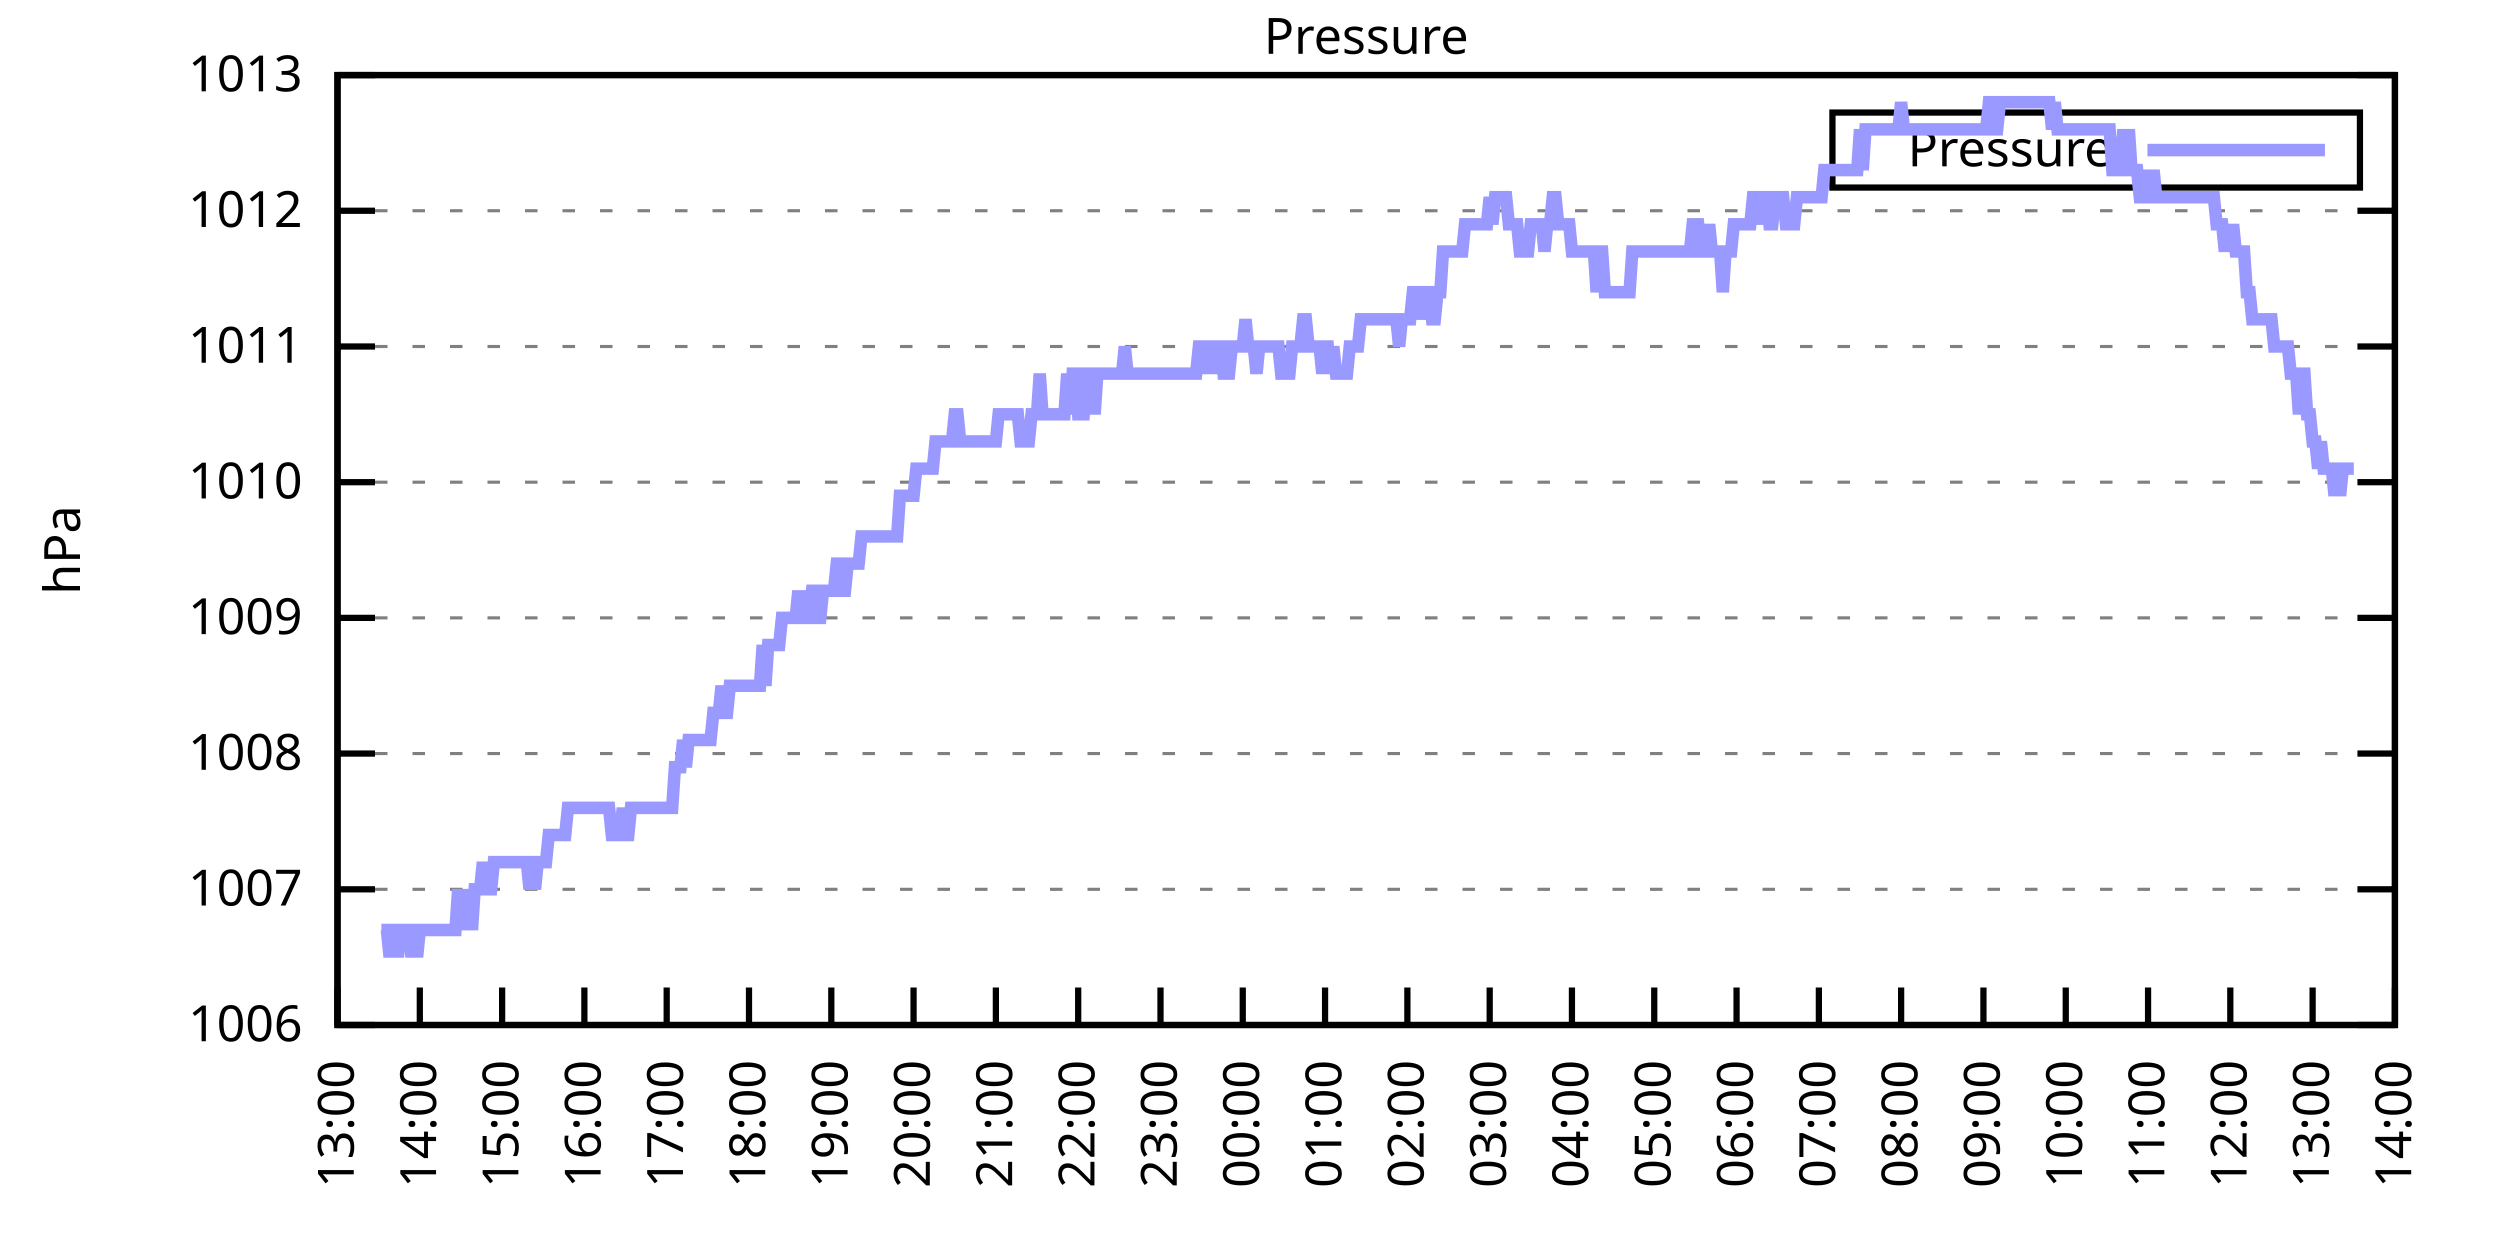
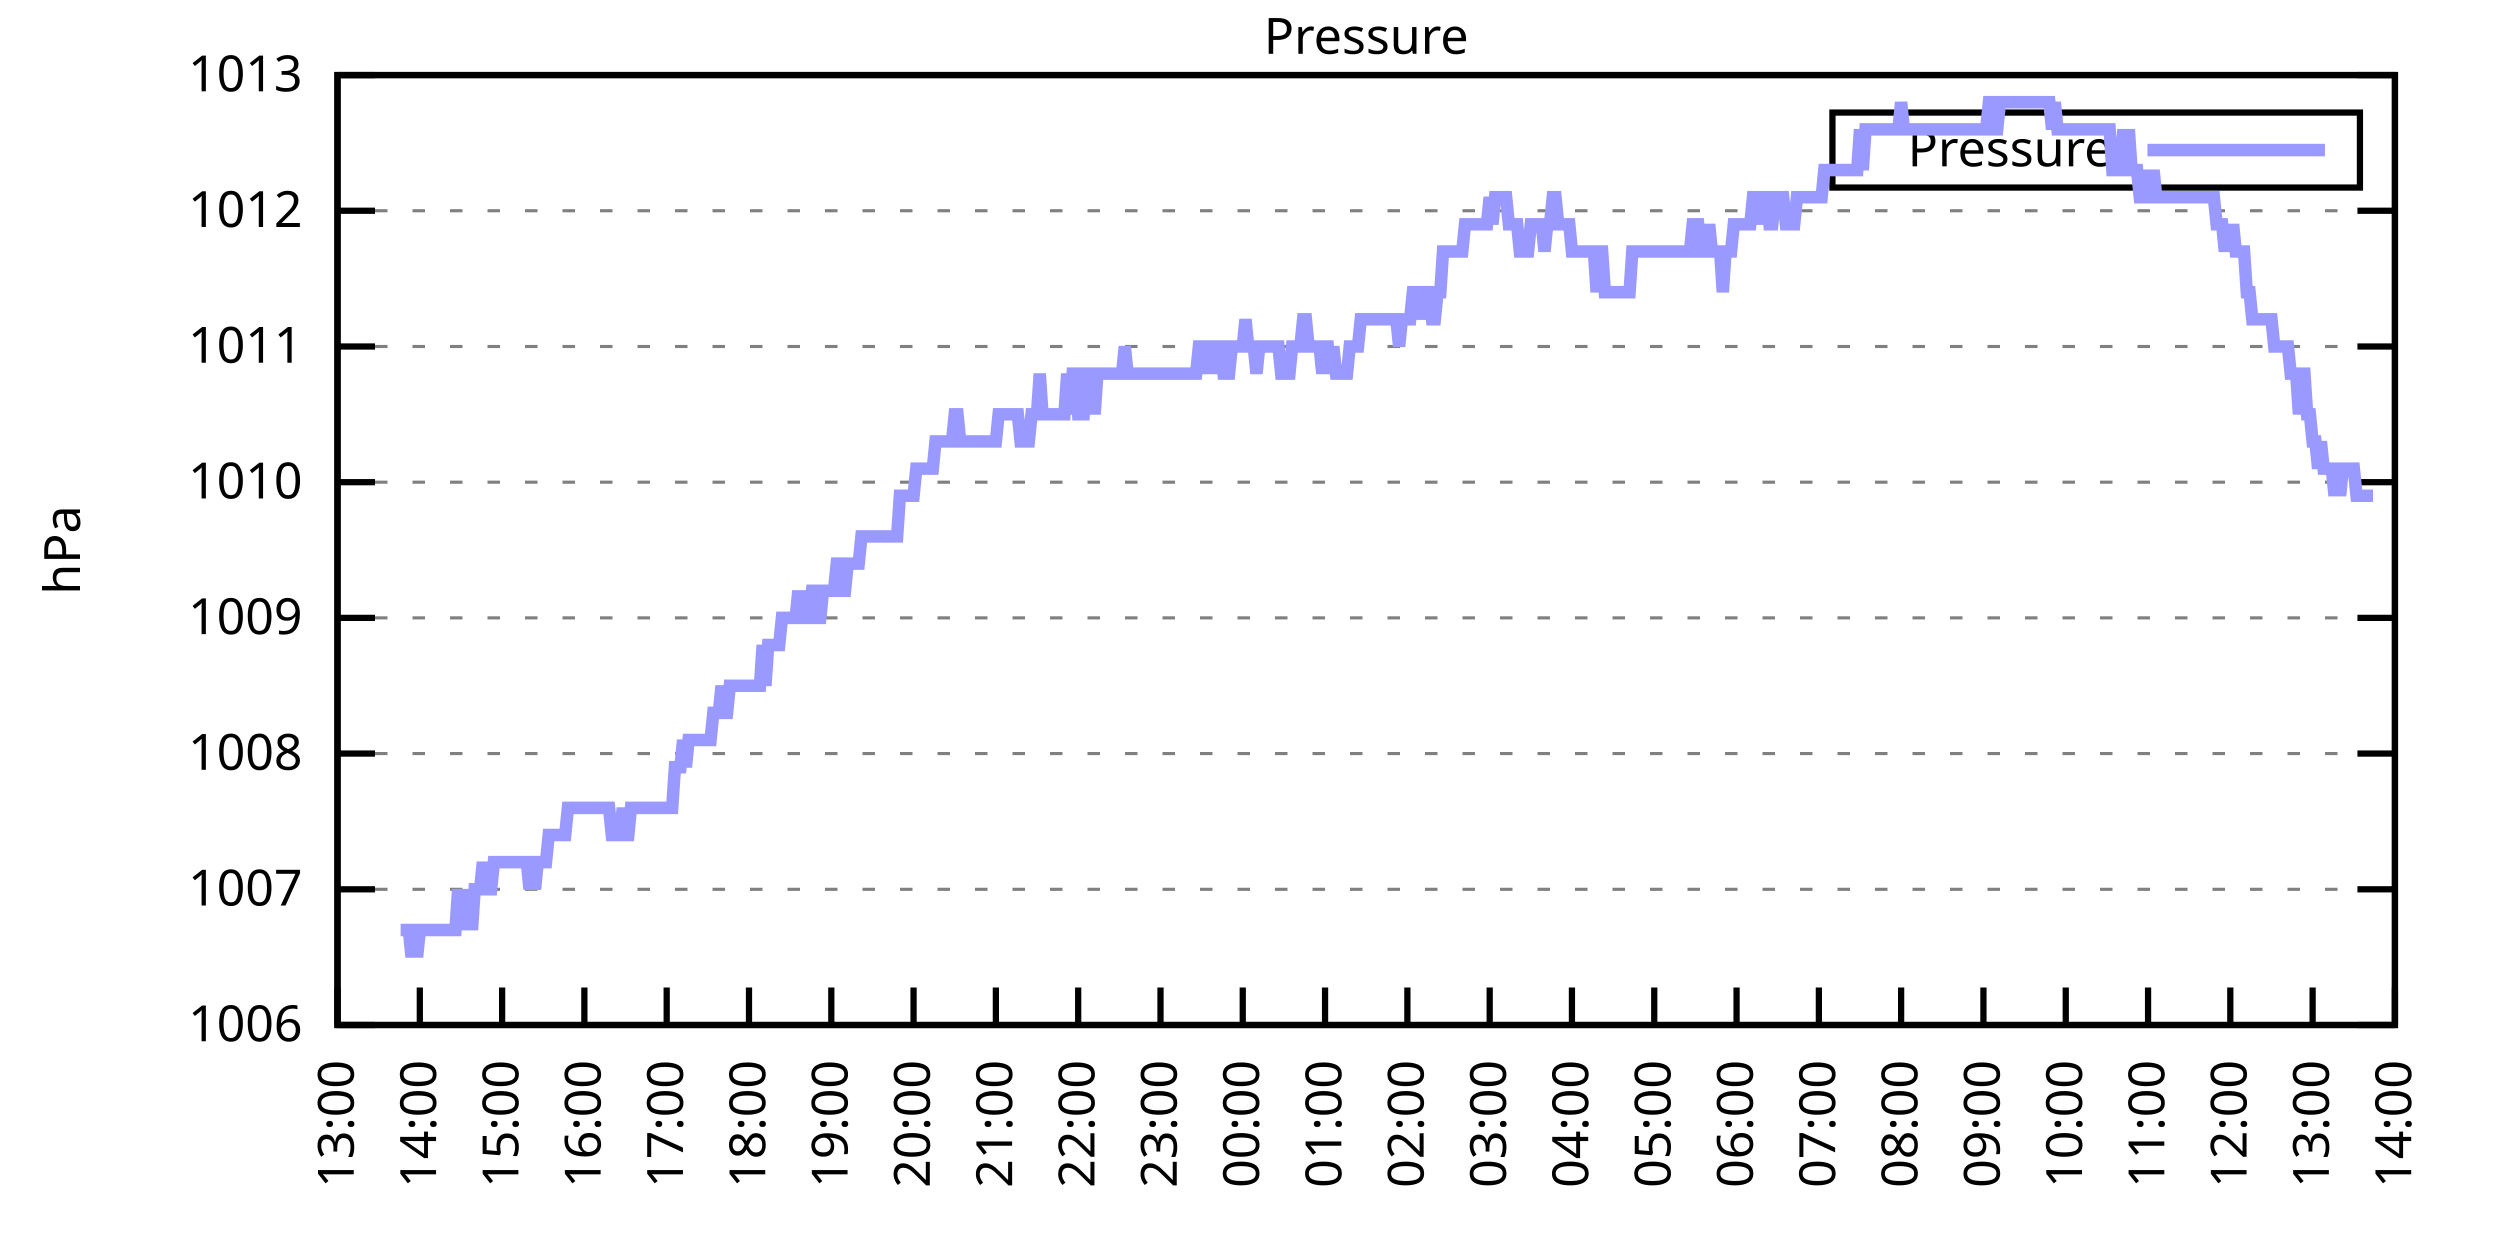
<svg xmlns="http://www.w3.org/2000/svg" xmlns:xlink="http://www.w3.org/1999/xlink" width="400" height="200" viewBox="0 0 400 200">
  <g id="gnuplot_canvas">
    <rect x="0" y="0" width="400" height="200" fill="none" />
    <defs>
      <circle id="gpDot" r="0.5" stroke-width="0.5" stroke="currentColor" />
      <path id="gpPt0" stroke-width="0.333" stroke="currentColor" d="M-1,0 h2 M0,-1 v2" />
      <path id="gpPt1" stroke-width="0.333" stroke="currentColor" d="M-1,-1 L1,1 M1,-1 L-1,1" />
      <path id="gpPt2" stroke-width="0.333" stroke="currentColor" d="M-1,0 L1,0 M0,-1 L0,1 M-1,-1 L1,1 M-1,1 L1,-1" />
      <rect id="gpPt3" stroke-width="0.333" stroke="currentColor" x="-1" y="-1" width="2" height="2" />
      <rect id="gpPt4" stroke-width="0.333" stroke="currentColor" fill="currentColor" x="-1" y="-1" width="2" height="2" />
      <circle id="gpPt5" stroke-width="0.333" stroke="currentColor" cx="0" cy="0" r="1" />
      <use xlink:href="#gpPt5" id="gpPt6" fill="currentColor" stroke="none" />
      <path id="gpPt7" stroke-width="0.333" stroke="currentColor" d="M0,-1.33 L-1.33,0.67 L1.33,0.67 z" />
      <use xlink:href="#gpPt7" id="gpPt8" fill="currentColor" stroke="none" />
      <use xlink:href="#gpPt7" id="gpPt9" stroke="currentColor" transform="rotate(180)" />
      <use xlink:href="#gpPt9" id="gpPt10" fill="currentColor" stroke="none" />
      <use xlink:href="#gpPt3" id="gpPt11" stroke="currentColor" transform="rotate(45)" />
      <use xlink:href="#gpPt11" id="gpPt12" fill="currentColor" stroke="none" />
      <path id="gpPt13" stroke-width="0.333" stroke="currentColor" d="M0,1.330 L1.265,0.411 L0.782,-1.067 L-0.782,-1.076 L-1.265,0.411 z" />
      <use xlink:href="#gpPt13" id="gpPt14" fill="currentColor" stroke="none" />
      <filter id="textbox" filterUnits="objectBoundingBox" x="0" y="0" height="1" width="1">
        <feFlood flood-color="white" flood-opacity="1" result="bgnd" />
        <feComposite in="SourceGraphic" in2="bgnd" operator="atop" />
      </filter>
      <filter id="greybox" filterUnits="objectBoundingBox" x="0" y="0" height="1" width="1">
        <feFlood flood-color="lightgrey" flood-opacity="1" result="grey" />
        <feComposite in="SourceGraphic" in2="grey" operator="atop" />
      </filter>
    </defs>
    <g fill="none" color="white" stroke="currentColor" stroke-width="1.00" stroke-linecap="butt" stroke-linejoin="miter">
</g>
    <g fill="none" color="black" stroke="currentColor" stroke-width="1.00" stroke-linecap="butt" stroke-linejoin="miter">
      <g stroke="none" shape-rendering="crispEdges">
        <polygon fill="rgb(255, 255, 255)" points="54.00,164.00 383.18,164.00 383.18,12.02 54.00,12.02 " />
      </g>
    </g>
    <g fill="none" color="black" stroke="currentColor" stroke-width="1.00" stroke-linecap="butt" stroke-linejoin="miter">
</g>
    <g fill="none" color="black" stroke="black" stroke-width="0.50" stroke-linecap="butt" stroke-linejoin="miter">
</g>
    <g fill="none" color="gray" stroke="currentColor" stroke-width="0.50" stroke-linecap="butt" stroke-linejoin="miter">
      <path stroke="gray" stroke-dasharray="2,4" class="gridline" d="M54.00,164.00 L383.19,164.00  " />
    </g>
    <g fill="none" color="gray" stroke="gray" stroke-width="1.00" stroke-linecap="butt" stroke-linejoin="miter">
</g>
    <g fill="none" color="black" stroke="currentColor" stroke-width="1.00" stroke-linecap="butt" stroke-linejoin="miter">
      <path stroke="black" d="M54.00,164.00 L60.00,164.00 M383.19,164.00 L377.19,164.00  " />
      <g transform="translate(48.40,166.60)" stroke="none" fill="black" font-family="Sans" font-size="8.00" text-anchor="end">
        <text>
          <tspan font-family="Sans"> 1006</tspan>
        </text>
      </g>
    </g>
    <g fill="none" color="black" stroke="currentColor" stroke-width="1.00" stroke-linecap="butt" stroke-linejoin="miter">
</g>
    <g fill="none" color="black" stroke="black" stroke-width="0.50" stroke-linecap="butt" stroke-linejoin="miter">
</g>
    <g fill="none" color="gray" stroke="currentColor" stroke-width="0.50" stroke-linecap="butt" stroke-linejoin="miter">
      <path stroke="gray" stroke-dasharray="2,4" class="gridline" d="M54.00,142.29 L383.19,142.29  " />
    </g>
    <g fill="none" color="gray" stroke="gray" stroke-width="1.00" stroke-linecap="butt" stroke-linejoin="miter">
</g>
    <g fill="none" color="black" stroke="currentColor" stroke-width="1.00" stroke-linecap="butt" stroke-linejoin="miter">
      <path stroke="black" d="M54.00,142.29 L60.00,142.29 M383.19,142.29 L377.19,142.29  " />
      <g transform="translate(48.40,144.89)" stroke="none" fill="black" font-family="Sans" font-size="8.00" text-anchor="end">
        <text>
          <tspan font-family="Sans"> 1007</tspan>
        </text>
      </g>
    </g>
    <g fill="none" color="black" stroke="currentColor" stroke-width="1.00" stroke-linecap="butt" stroke-linejoin="miter">
</g>
    <g fill="none" color="black" stroke="black" stroke-width="0.50" stroke-linecap="butt" stroke-linejoin="miter">
</g>
    <g fill="none" color="gray" stroke="currentColor" stroke-width="0.50" stroke-linecap="butt" stroke-linejoin="miter">
      <path stroke="gray" stroke-dasharray="2,4" class="gridline" d="M54.00,120.57 L383.19,120.57  " />
    </g>
    <g fill="none" color="gray" stroke="gray" stroke-width="1.00" stroke-linecap="butt" stroke-linejoin="miter">
</g>
    <g fill="none" color="black" stroke="currentColor" stroke-width="1.00" stroke-linecap="butt" stroke-linejoin="miter">
      <path stroke="black" d="M54.00,120.57 L60.00,120.57 M383.19,120.57 L377.19,120.57  " />
      <g transform="translate(48.40,123.17)" stroke="none" fill="black" font-family="Sans" font-size="8.00" text-anchor="end">
        <text>
          <tspan font-family="Sans"> 1008</tspan>
        </text>
      </g>
    </g>
    <g fill="none" color="black" stroke="currentColor" stroke-width="1.00" stroke-linecap="butt" stroke-linejoin="miter">
</g>
    <g fill="none" color="black" stroke="black" stroke-width="0.50" stroke-linecap="butt" stroke-linejoin="miter">
</g>
    <g fill="none" color="gray" stroke="currentColor" stroke-width="0.50" stroke-linecap="butt" stroke-linejoin="miter">
      <path stroke="gray" stroke-dasharray="2,4" class="gridline" d="M54.00,98.86 L383.19,98.86  " />
    </g>
    <g fill="none" color="gray" stroke="gray" stroke-width="1.00" stroke-linecap="butt" stroke-linejoin="miter">
</g>
    <g fill="none" color="black" stroke="currentColor" stroke-width="1.00" stroke-linecap="butt" stroke-linejoin="miter">
      <path stroke="black" d="M54.00,98.86 L60.00,98.86 M383.19,98.86 L377.19,98.86  " />
      <g transform="translate(48.40,101.46)" stroke="none" fill="black" font-family="Sans" font-size="8.00" text-anchor="end">
        <text>
          <tspan font-family="Sans"> 1009</tspan>
        </text>
      </g>
    </g>
    <g fill="none" color="black" stroke="currentColor" stroke-width="1.00" stroke-linecap="butt" stroke-linejoin="miter">
</g>
    <g fill="none" color="black" stroke="black" stroke-width="0.50" stroke-linecap="butt" stroke-linejoin="miter">
</g>
    <g fill="none" color="gray" stroke="currentColor" stroke-width="0.50" stroke-linecap="butt" stroke-linejoin="miter">
      <path stroke="gray" stroke-dasharray="2,4" class="gridline" d="M54.00,77.15 L383.19,77.15  " />
    </g>
    <g fill="none" color="gray" stroke="gray" stroke-width="1.00" stroke-linecap="butt" stroke-linejoin="miter">
</g>
    <g fill="none" color="black" stroke="currentColor" stroke-width="1.00" stroke-linecap="butt" stroke-linejoin="miter">
      <path stroke="black" d="M54.00,77.15 L60.00,77.15 M383.19,77.15 L377.19,77.15  " />
      <g transform="translate(48.40,79.75)" stroke="none" fill="black" font-family="Sans" font-size="8.00" text-anchor="end">
        <text>
          <tspan font-family="Sans"> 1010</tspan>
        </text>
      </g>
    </g>
    <g fill="none" color="black" stroke="currentColor" stroke-width="1.00" stroke-linecap="butt" stroke-linejoin="miter">
</g>
    <g fill="none" color="black" stroke="black" stroke-width="0.50" stroke-linecap="butt" stroke-linejoin="miter">
</g>
    <g fill="none" color="gray" stroke="currentColor" stroke-width="0.50" stroke-linecap="butt" stroke-linejoin="miter">
      <path stroke="gray" stroke-dasharray="2,4" class="gridline" d="M54.00,55.44 L383.19,55.44  " />
    </g>
    <g fill="none" color="gray" stroke="gray" stroke-width="1.00" stroke-linecap="butt" stroke-linejoin="miter">
</g>
    <g fill="none" color="black" stroke="currentColor" stroke-width="1.00" stroke-linecap="butt" stroke-linejoin="miter">
      <path stroke="black" d="M54.00,55.44 L60.00,55.44 M383.19,55.44 L377.19,55.44  " />
      <g transform="translate(48.40,58.04)" stroke="none" fill="black" font-family="Sans" font-size="8.00" text-anchor="end">
        <text>
          <tspan font-family="Sans"> 1011</tspan>
        </text>
      </g>
    </g>
    <g fill="none" color="black" stroke="currentColor" stroke-width="1.00" stroke-linecap="butt" stroke-linejoin="miter">
</g>
    <g fill="none" color="black" stroke="black" stroke-width="0.50" stroke-linecap="butt" stroke-linejoin="miter">
</g>
    <g fill="none" color="gray" stroke="currentColor" stroke-width="0.50" stroke-linecap="butt" stroke-linejoin="miter">
      <path stroke="gray" stroke-dasharray="2,4" class="gridline" d="M54.00,33.72 L383.19,33.72  " />
    </g>
    <g fill="none" color="gray" stroke="gray" stroke-width="1.00" stroke-linecap="butt" stroke-linejoin="miter">
</g>
    <g fill="none" color="black" stroke="currentColor" stroke-width="1.00" stroke-linecap="butt" stroke-linejoin="miter">
      <path stroke="black" d="M54.00,33.72 L60.00,33.72 M383.19,33.72 L377.19,33.72  " />
      <g transform="translate(48.40,36.32)" stroke="none" fill="black" font-family="Sans" font-size="8.00" text-anchor="end">
        <text>
          <tspan font-family="Sans"> 1012</tspan>
        </text>
      </g>
    </g>
    <g fill="none" color="black" stroke="currentColor" stroke-width="1.00" stroke-linecap="butt" stroke-linejoin="miter">
</g>
    <g fill="none" color="black" stroke="black" stroke-width="0.50" stroke-linecap="butt" stroke-linejoin="miter">
</g>
    <g fill="none" color="gray" stroke="currentColor" stroke-width="0.50" stroke-linecap="butt" stroke-linejoin="miter">
      <path stroke="gray" stroke-dasharray="2,4" class="gridline" d="M54.00,12.01 L383.19,12.01  " />
    </g>
    <g fill="none" color="gray" stroke="gray" stroke-width="1.00" stroke-linecap="butt" stroke-linejoin="miter">
</g>
    <g fill="none" color="black" stroke="currentColor" stroke-width="1.00" stroke-linecap="butt" stroke-linejoin="miter">
      <path stroke="black" d="M54.00,12.01 L60.00,12.01 M383.19,12.01 L377.19,12.01  " />
      <g transform="translate(48.40,14.61)" stroke="none" fill="black" font-family="Sans" font-size="8.00" text-anchor="end">
        <text>
          <tspan font-family="Sans"> 1013</tspan>
        </text>
      </g>
    </g>
    <g fill="none" color="black" stroke="currentColor" stroke-width="1.00" stroke-linecap="butt" stroke-linejoin="miter">
      <path stroke="black" d="M54.00,164.00 L54.00,158.00  " />
      <g transform="translate(56.60,169.60) rotate(270.00)" stroke="none" fill="black" font-family="Sans" font-size="8.00" text-anchor="end">
        <text>
          <tspan font-family="Sans">13:00</tspan>
        </text>
      </g>
    </g>
    <g fill="none" color="black" stroke="currentColor" stroke-width="1.00" stroke-linecap="butt" stroke-linejoin="miter">
      <path stroke="black" d="M67.17,164.00 L67.17,158.00  " />
      <g transform="translate(69.77,169.60) rotate(270.00)" stroke="none" fill="black" font-family="Sans" font-size="8.00" text-anchor="end">
        <text>
          <tspan font-family="Sans">14:00</tspan>
        </text>
      </g>
    </g>
    <g fill="none" color="black" stroke="currentColor" stroke-width="1.00" stroke-linecap="butt" stroke-linejoin="miter">
      <path stroke="black" d="M80.34,164.00 L80.34,158.00  " />
      <g transform="translate(82.94,169.60) rotate(270.00)" stroke="none" fill="black" font-family="Sans" font-size="8.00" text-anchor="end">
        <text>
          <tspan font-family="Sans">15:00</tspan>
        </text>
      </g>
    </g>
    <g fill="none" color="black" stroke="currentColor" stroke-width="1.00" stroke-linecap="butt" stroke-linejoin="miter">
      <path stroke="black" d="M93.50,164.00 L93.50,158.00  " />
      <g transform="translate(96.10,169.60) rotate(270.00)" stroke="none" fill="black" font-family="Sans" font-size="8.00" text-anchor="end">
        <text>
          <tspan font-family="Sans">16:00</tspan>
        </text>
      </g>
    </g>
    <g fill="none" color="black" stroke="currentColor" stroke-width="1.00" stroke-linecap="butt" stroke-linejoin="miter">
      <path stroke="black" d="M106.67,164.00 L106.67,158.00  " />
      <g transform="translate(109.27,169.60) rotate(270.00)" stroke="none" fill="black" font-family="Sans" font-size="8.00" text-anchor="end">
        <text>
          <tspan font-family="Sans">17:00</tspan>
        </text>
      </g>
    </g>
    <g fill="none" color="black" stroke="currentColor" stroke-width="1.00" stroke-linecap="butt" stroke-linejoin="miter">
      <path stroke="black" d="M119.84,164.00 L119.84,158.00  " />
      <g transform="translate(122.44,169.60) rotate(270.00)" stroke="none" fill="black" font-family="Sans" font-size="8.00" text-anchor="end">
        <text>
          <tspan font-family="Sans">18:00</tspan>
        </text>
      </g>
    </g>
    <g fill="none" color="black" stroke="currentColor" stroke-width="1.00" stroke-linecap="butt" stroke-linejoin="miter">
      <path stroke="black" d="M133.01,164.00 L133.01,158.00  " />
      <g transform="translate(135.61,169.60) rotate(270.00)" stroke="none" fill="black" font-family="Sans" font-size="8.00" text-anchor="end">
        <text>
          <tspan font-family="Sans">19:00</tspan>
        </text>
      </g>
    </g>
    <g fill="none" color="black" stroke="currentColor" stroke-width="1.00" stroke-linecap="butt" stroke-linejoin="miter">
      <path stroke="black" d="M146.17,164.00 L146.17,158.00  " />
      <g transform="translate(148.77,169.60) rotate(270.00)" stroke="none" fill="black" font-family="Sans" font-size="8.00" text-anchor="end">
        <text>
          <tspan font-family="Sans">20:00</tspan>
        </text>
      </g>
    </g>
    <g fill="none" color="black" stroke="currentColor" stroke-width="1.00" stroke-linecap="butt" stroke-linejoin="miter">
      <path stroke="black" d="M159.34,164.00 L159.34,158.00  " />
      <g transform="translate(161.94,169.60) rotate(270.00)" stroke="none" fill="black" font-family="Sans" font-size="8.00" text-anchor="end">
        <text>
          <tspan font-family="Sans">21:00</tspan>
        </text>
      </g>
    </g>
    <g fill="none" color="black" stroke="currentColor" stroke-width="1.00" stroke-linecap="butt" stroke-linejoin="miter">
      <path stroke="black" d="M172.51,164.00 L172.51,158.00  " />
      <g transform="translate(175.11,169.60) rotate(270.00)" stroke="none" fill="black" font-family="Sans" font-size="8.00" text-anchor="end">
        <text>
          <tspan font-family="Sans">22:00</tspan>
        </text>
      </g>
    </g>
    <g fill="none" color="black" stroke="currentColor" stroke-width="1.00" stroke-linecap="butt" stroke-linejoin="miter">
      <path stroke="black" d="M185.68,164.00 L185.68,158.00  " />
      <g transform="translate(188.28,169.60) rotate(270.00)" stroke="none" fill="black" font-family="Sans" font-size="8.00" text-anchor="end">
        <text>
          <tspan font-family="Sans">23:00</tspan>
        </text>
      </g>
    </g>
    <g fill="none" color="black" stroke="currentColor" stroke-width="1.00" stroke-linecap="butt" stroke-linejoin="miter">
      <path stroke="black" d="M198.84,164.00 L198.84,158.00  " />
      <g transform="translate(201.44,169.60) rotate(270.00)" stroke="none" fill="black" font-family="Sans" font-size="8.00" text-anchor="end">
        <text>
          <tspan font-family="Sans">00:00</tspan>
        </text>
      </g>
    </g>
    <g fill="none" color="black" stroke="currentColor" stroke-width="1.00" stroke-linecap="butt" stroke-linejoin="miter">
      <path stroke="black" d="M212.01,164.00 L212.01,158.00  " />
      <g transform="translate(214.61,169.60) rotate(270.00)" stroke="none" fill="black" font-family="Sans" font-size="8.00" text-anchor="end">
        <text>
          <tspan font-family="Sans">01:00</tspan>
        </text>
      </g>
    </g>
    <g fill="none" color="black" stroke="currentColor" stroke-width="1.00" stroke-linecap="butt" stroke-linejoin="miter">
      <path stroke="black" d="M225.18,164.00 L225.18,158.00  " />
      <g transform="translate(227.78,169.60) rotate(270.00)" stroke="none" fill="black" font-family="Sans" font-size="8.00" text-anchor="end">
        <text>
          <tspan font-family="Sans">02:00</tspan>
        </text>
      </g>
    </g>
    <g fill="none" color="black" stroke="currentColor" stroke-width="1.00" stroke-linecap="butt" stroke-linejoin="miter">
      <path stroke="black" d="M238.35,164.00 L238.35,158.00  " />
      <g transform="translate(240.95,169.60) rotate(270.00)" stroke="none" fill="black" font-family="Sans" font-size="8.00" text-anchor="end">
        <text>
          <tspan font-family="Sans">03:00</tspan>
        </text>
      </g>
    </g>
    <g fill="none" color="black" stroke="currentColor" stroke-width="1.00" stroke-linecap="butt" stroke-linejoin="miter">
      <path stroke="black" d="M251.51,164.00 L251.51,158.00  " />
      <g transform="translate(254.11,169.60) rotate(270.00)" stroke="none" fill="black" font-family="Sans" font-size="8.00" text-anchor="end">
        <text>
          <tspan font-family="Sans">04:00</tspan>
        </text>
      </g>
    </g>
    <g fill="none" color="black" stroke="currentColor" stroke-width="1.00" stroke-linecap="butt" stroke-linejoin="miter">
      <path stroke="black" d="M264.68,164.00 L264.68,158.00  " />
      <g transform="translate(267.28,169.60) rotate(270.00)" stroke="none" fill="black" font-family="Sans" font-size="8.00" text-anchor="end">
        <text>
          <tspan font-family="Sans">05:00</tspan>
        </text>
      </g>
    </g>
    <g fill="none" color="black" stroke="currentColor" stroke-width="1.00" stroke-linecap="butt" stroke-linejoin="miter">
      <path stroke="black" d="M277.85,164.00 L277.85,158.00  " />
      <g transform="translate(280.45,169.60) rotate(270.00)" stroke="none" fill="black" font-family="Sans" font-size="8.00" text-anchor="end">
        <text>
          <tspan font-family="Sans">06:00</tspan>
        </text>
      </g>
    </g>
    <g fill="none" color="black" stroke="currentColor" stroke-width="1.00" stroke-linecap="butt" stroke-linejoin="miter">
      <path stroke="black" d="M291.02,164.00 L291.02,158.00  " />
      <g transform="translate(293.62,169.60) rotate(270.00)" stroke="none" fill="black" font-family="Sans" font-size="8.00" text-anchor="end">
        <text>
          <tspan font-family="Sans">07:00</tspan>
        </text>
      </g>
    </g>
    <g fill="none" color="black" stroke="currentColor" stroke-width="1.00" stroke-linecap="butt" stroke-linejoin="miter">
      <path stroke="black" d="M304.18,164.00 L304.18,158.00  " />
      <g transform="translate(306.78,169.60) rotate(270.00)" stroke="none" fill="black" font-family="Sans" font-size="8.00" text-anchor="end">
        <text>
          <tspan font-family="Sans">08:00</tspan>
        </text>
      </g>
    </g>
    <g fill="none" color="black" stroke="currentColor" stroke-width="1.00" stroke-linecap="butt" stroke-linejoin="miter">
      <path stroke="black" d="M317.35,164.00 L317.35,158.00  " />
      <g transform="translate(319.95,169.60) rotate(270.00)" stroke="none" fill="black" font-family="Sans" font-size="8.00" text-anchor="end">
        <text>
          <tspan font-family="Sans">09:00</tspan>
        </text>
      </g>
    </g>
    <g fill="none" color="black" stroke="currentColor" stroke-width="1.00" stroke-linecap="butt" stroke-linejoin="miter">
      <path stroke="black" d="M330.52,164.00 L330.52,158.00  " />
      <g transform="translate(333.12,169.60) rotate(270.00)" stroke="none" fill="black" font-family="Sans" font-size="8.00" text-anchor="end">
        <text>
          <tspan font-family="Sans">10:00</tspan>
        </text>
      </g>
    </g>
    <g fill="none" color="black" stroke="currentColor" stroke-width="1.00" stroke-linecap="butt" stroke-linejoin="miter">
      <path stroke="black" d="M343.69,164.00 L343.69,158.00  " />
      <g transform="translate(346.29,169.60) rotate(270.00)" stroke="none" fill="black" font-family="Sans" font-size="8.00" text-anchor="end">
        <text>
          <tspan font-family="Sans">11:00</tspan>
        </text>
      </g>
    </g>
    <g fill="none" color="black" stroke="currentColor" stroke-width="1.00" stroke-linecap="butt" stroke-linejoin="miter">
      <path stroke="black" d="M356.85,164.00 L356.85,158.00  " />
      <g transform="translate(359.45,169.60) rotate(270.00)" stroke="none" fill="black" font-family="Sans" font-size="8.00" text-anchor="end">
        <text>
          <tspan font-family="Sans">12:00</tspan>
        </text>
      </g>
    </g>
    <g fill="none" color="black" stroke="currentColor" stroke-width="1.00" stroke-linecap="butt" stroke-linejoin="miter">
      <path stroke="black" d="M370.02,164.00 L370.02,158.00  " />
      <g transform="translate(372.62,169.60) rotate(270.00)" stroke="none" fill="black" font-family="Sans" font-size="8.00" text-anchor="end">
        <text>
          <tspan font-family="Sans">13:00</tspan>
        </text>
      </g>
    </g>
    <g fill="none" color="black" stroke="currentColor" stroke-width="1.00" stroke-linecap="butt" stroke-linejoin="miter">
      <path stroke="black" d="M383.19,164.00 L383.19,158.00  " />
      <g transform="translate(385.79,169.60) rotate(270.00)" stroke="none" fill="black" font-family="Sans" font-size="8.00" text-anchor="end">
        <text>
          <tspan font-family="Sans">14:00</tspan>
        </text>
      </g>
    </g>
    <g fill="none" color="black" stroke="currentColor" stroke-width="1.00" stroke-linecap="butt" stroke-linejoin="miter">
</g>
    <g fill="none" color="black" stroke="currentColor" stroke-width="1.00" stroke-linecap="butt" stroke-linejoin="miter">
      <path stroke="black" d="M54.00,12.01 L54.00,164.00 L383.19,164.00 L383.19,12.01 L54.00,12.01 Z  " />
    </g>
    <g fill="none" color="black" stroke="currentColor" stroke-width="1.00" stroke-linecap="butt" stroke-linejoin="miter">
</g>
    <g fill="none" color="black" stroke="currentColor" stroke-width="1.00" stroke-linecap="butt" stroke-linejoin="miter">
      <path stroke="black" d="M293.19,30.01 L293.19,18.01 L377.59,18.01 L377.59,30.01 L293.19,30.01 Z  " />
    </g>
    <g id="Pressure_plot_1">
      <g fill="none" color="white" stroke="black" stroke-width="2.00" stroke-linecap="butt" stroke-linejoin="miter">
</g>
      <g fill="none" color="black" stroke="currentColor" stroke-width="2.00" stroke-linecap="butt" stroke-linejoin="miter">
        <g transform="translate(337.99,26.61)" stroke="none" fill="black" font-family="Sans" font-size="8.00" text-anchor="end">
          <text>
            <tspan font-family="Sans">Pressure</tspan>
          </text>
        </g>
      </g>
      <g fill="none" color="black" stroke="currentColor" stroke-width="2.00" stroke-linecap="butt" stroke-linejoin="miter">
-         <path stroke="rgb(153, 153, 255)" d="M343.59,24.01 L371.99,24.01 M61.02,148.80 L61.46,148.80 L61.90,148.80 L62.34,153.14 L62.78,148.80 L63.22,148.80   L63.66,153.14 L64.10,148.80 L64.53,148.80 L64.97,148.80 L65.41,148.80 L65.85,153.14 L66.29,148.80 L66.73,153.14   L67.17,148.80 L67.61,148.80 L68.05,148.80 L68.48,148.80 L68.92,148.80 L69.36,148.80 L69.80,148.80 L70.24,148.80   L70.68,148.80 L71.12,148.80 L71.56,148.80 L72.00,148.80 L72.43,148.80 L72.87,148.80 L73.31,142.29 L73.75,148.80   L74.19,142.29 L74.63,148.80 L75.07,142.29 L75.51,148.80 L75.95,142.29 L76.38,142.29 L76.82,142.29 L77.26,137.94   L77.70,142.29 L78.14,142.29 L78.58,142.29 L79.02,137.94 L79.46,137.94 L79.90,137.94 L80.34,137.94 L80.77,137.94   L81.21,137.94 L81.65,137.94 L82.09,137.94 L82.53,137.94 L82.97,137.94 L83.41,137.94 L83.85,137.94 L84.29,137.94   L84.72,142.29 L85.16,137.94 L85.60,142.29 L86.04,137.94 L86.48,137.94 L86.92,137.94 L87.36,137.94 L87.80,133.60   L88.24,133.60 L88.67,133.60 L89.11,133.60 L89.55,133.60 L89.99,133.60 L90.43,133.60 L90.87,129.26 L91.31,129.26   L91.75,129.26 L92.19,129.26 L92.62,129.26 L93.06,129.26 L93.50,129.26 L93.94,129.26 L94.38,129.26 L94.82,129.26   L95.26,129.26 L95.70,129.26 L96.14,129.26 L96.58,129.26 L97.01,129.26 L97.45,129.26 L97.89,133.60 L98.33,133.60   L98.77,133.60 L99.21,133.60 L99.65,129.26 L100.09,133.60 L100.53,133.60 L100.96,129.26 L101.40,129.26 L101.84,129.26   L102.28,129.26 L102.72,129.26 L103.16,129.26 L103.60,129.26 L104.04,129.26 L104.48,129.26 L104.91,129.26 L105.35,129.26   L105.79,129.26 L106.23,129.26 L106.67,129.26 L107.11,129.26 L107.55,129.26 L107.99,122.75 L108.43,122.75 L108.87,122.75   L109.30,118.40 L109.74,122.75 L110.18,118.40 L110.62,118.40 L111.06,118.40 L111.50,118.40 L111.94,118.40 L112.38,118.40   L112.82,118.40 L113.25,118.40 L113.69,118.40 L114.13,114.06 L114.57,114.06 L115.01,114.06 L115.45,109.72 L115.89,114.06   L116.33,114.06 L116.77,109.72 L117.20,109.72 L117.64,109.72 L118.08,109.72 L118.52,109.72 L118.96,109.72 L119.40,109.72   L119.84,109.72 L120.28,109.72 L120.72,109.72 L121.15,109.72 L121.59,109.72 L122.03,103.20 L122.47,109.72 L122.91,103.20   L123.35,103.20 L123.79,103.20 L124.23,103.20 L124.67,103.20 L125.11,98.86 L125.54,98.86 L125.98,98.86 L126.42,98.86   L126.86,98.86 L127.30,98.86 L127.74,94.52 L128.18,98.86 L128.62,94.52 L129.06,98.86 L129.49,98.86 L129.93,94.52   L130.37,94.52 L130.81,98.86 L131.25,98.86 L131.69,94.52 L132.13,94.52 L132.57,94.52 L133.01,94.52 L133.44,94.52   L133.88,90.18 L134.32,90.18 L134.76,94.52 L135.20,94.52 L135.64,90.18 L136.08,90.18 L136.52,90.18 L136.96,90.18   L137.39,90.18 L137.83,85.83 L138.27,85.83 L138.71,85.83 L139.15,85.83 L139.59,85.83 L140.03,85.83 L140.47,85.83   L140.91,85.83 L141.35,85.83 L141.78,85.83 L142.22,85.83 L142.66,85.83 L143.10,85.83 L143.54,85.83 L143.98,79.32   L144.42,79.32 L144.86,79.32 L145.30,79.32 L145.73,79.32 L146.17,79.32 L146.61,74.98 L147.05,74.98 L147.49,74.98   L147.93,74.98 L148.37,74.98 L148.81,74.98 L149.25,74.98 L149.68,70.63 L150.12,70.63 L150.56,70.63 L151.00,70.63   L151.44,70.63 L151.88,70.63 L152.32,70.63 L152.76,66.29 L153.20,66.29 L153.63,70.63 L154.07,70.63 L154.51,70.63   L154.95,70.63 L155.39,70.63 L155.83,70.63 L156.27,70.63 L156.71,70.63 L157.15,70.63 L157.59,70.63 L158.02,70.63   L158.46,70.63 L158.90,70.63 L159.34,70.63 L159.78,66.29 L160.22,66.29 L160.66,66.29 L161.10,66.29 L161.54,66.29   L161.97,66.29 L162.41,66.29 L162.85,66.29 L163.29,70.63 L163.73,70.63 L164.17,70.63 L164.61,70.63 L165.05,66.29   L165.49,66.29 L165.92,66.29 L166.36,59.78 L166.80,66.29 L167.24,66.29 L167.68,66.29 L168.12,66.29 L168.56,66.29   L169.00,66.29 L169.44,66.29 L169.87,66.29 L170.31,66.29 L170.75,59.78 L171.19,66.29 L171.63,59.78 L172.07,59.78   L172.51,66.29 L172.95,66.29 L173.39,66.29 L173.83,59.78 L174.26,59.78 L174.70,59.78 L175.14,66.29 L175.58,59.78   L176.02,59.78 L176.46,59.78 L176.90,59.78 L177.34,59.78 L177.78,59.78 L178.21,59.78 L178.65,59.78 L179.09,59.78   L179.53,59.78 L179.97,55.44 L180.41,59.78 L180.85,59.78 L181.29,59.78 L181.73,59.78 L182.16,59.78 L182.60,59.78   L183.04,59.78 L183.48,59.78 L183.92,59.78 L184.36,59.78 L184.80,59.78 L185.24,59.78 L185.68,59.78 L186.11,59.78   L186.55,59.78 L186.99,59.78 L187.43,59.78 L187.87,59.78 L188.31,59.78 L188.75,59.78 L189.19,59.78 L189.63,59.78   L190.07,59.78 L190.50,59.78 L190.94,59.78 L191.38,59.78 L191.82,55.44 L192.26,55.44 L192.70,55.44 L193.14,59.78   L193.58,55.44 L194.02,59.78 L194.45,55.44 L194.89,55.44 L195.33,55.44 L195.77,59.78 L196.21,59.78 L196.65,59.78   L197.09,55.44 L197.53,55.44 L197.97,55.44 L198.40,55.44 L198.84,55.44 L199.28,51.09 L199.72,55.44 L200.16,55.44   L200.60,55.44 L201.04,59.78 L201.48,55.44 L201.92,55.44 L202.35,55.44 L202.79,55.44 L203.23,55.44 L203.67,55.44   L204.11,55.44 L204.55,55.44 L204.99,59.78 L205.43,59.78 L205.87,59.78 L206.31,59.78 L206.74,55.44 L207.18,55.44   L207.62,55.44 L208.06,55.44 L208.50,51.09 L208.94,51.09 L209.38,55.44 L209.82,55.44 L210.26,55.44 L210.69,55.44   L211.13,55.44 L211.57,59.78 L212.01,55.44 L212.45,55.44 L212.89,59.78 L213.33,55.44 L213.77,59.78 L214.21,59.78   L214.64,59.78 L215.08,59.78 L215.52,59.78 L215.96,55.44 L216.40,55.44 L216.84,55.44 L217.28,55.44 L217.72,51.09   L218.16,51.09 L218.60,51.09 L219.03,51.09 L219.47,51.09 L219.91,51.09 L220.35,51.09 L220.79,51.09 L221.23,51.09   L221.67,51.09 L222.11,51.09 L222.55,51.09 L222.98,51.09 L223.42,51.09 L223.86,55.44 L224.30,51.09 L224.74,51.09   L225.18,51.09 L225.62,51.09 L226.06,46.75 L226.50,46.75 L226.93,46.75 L227.37,51.09 L227.81,46.75 L228.25,46.75   L228.69,46.75 L229.13,51.09 L229.57,51.09 L230.01,46.75 L230.45,46.75 L230.88,40.24 L231.32,40.24 L231.76,40.24   L232.20,40.24 L232.64,40.24 L233.08,40.24 L233.52,40.24 L233.96,40.24 L234.40,35.89 L234.84,35.89 L235.27,35.89   L235.71,35.89 L236.15,35.89 L236.59,35.89 L237.03,35.89 L237.47,35.89 L237.91,35.89 L238.35,31.55 L238.79,35.89   L239.22,31.55 L239.66,31.55 L240.10,31.55 L240.54,31.55 L240.98,31.55 L241.42,35.89 L241.86,35.89 L242.30,35.89   L242.74,35.89 L243.17,40.24 L243.61,40.24 L244.05,40.24 L244.49,40.24 L244.93,35.89 L245.37,35.89 L245.81,35.89   L246.25,35.89 L246.69,35.89 L247.12,40.24 L247.56,35.89 L248.00,35.89 L248.44,31.55 L248.88,31.55 L249.32,35.89   L249.76,35.89 L250.20,35.89 L250.64,35.89 L251.08,35.89 L251.51,40.24 L251.95,40.24 L252.39,40.24 L252.83,40.24   L253.27,40.24 L253.71,40.24 L254.15,40.24 L254.59,40.24 L255.03,40.24 L255.46,46.75 L255.90,40.24 L256.34,40.24   L256.78,46.75 L257.22,46.75 L257.66,46.75 L258.10,46.75 L258.54,46.75 L258.98,46.75 L259.41,46.75 L259.85,46.75   L260.29,46.75 L260.73,46.75 L261.17,40.24 L261.61,40.24 L262.05,40.24 L262.49,40.24 L262.93,40.24 L263.36,40.24   L263.80,40.24 L264.24,40.24 L264.68,40.24 L265.12,40.24 L265.56,40.24 L266.00,40.24 L266.44,40.24 L266.88,40.24   L267.32,40.24 L267.75,40.24 L268.19,40.24 L268.63,40.24 L269.07,40.24 L269.51,40.24 L269.95,40.24 L270.39,40.24   L270.83,35.89 L271.27,35.89 L271.70,35.89 L272.14,40.24 L272.58,40.24 L273.02,40.24 L273.46,35.89 L273.90,40.24   L274.34,40.24 L274.78,40.24 L275.22,40.24 L275.65,46.75 L276.09,40.24 L276.53,40.24 L276.97,40.24 L277.41,35.89   L277.85,35.89 L278.29,35.89 L278.73,35.89 L279.17,35.89 L279.60,35.89 L280.04,35.89 L280.48,31.55 L280.92,31.55   L281.36,35.89 L281.80,31.55 L282.24,31.55 L282.68,31.55 L283.12,35.89 L283.56,35.89 L283.99,31.55 L284.43,31.55   L284.87,31.55 L285.31,31.55 L285.75,35.89 L286.19,35.89 L286.63,35.89 L287.07,35.89 L287.51,31.55 L287.94,31.55   L288.38,31.55 L288.82,31.55 L289.26,31.55 L289.70,31.55 L290.14,31.55 L290.58,31.55 L291.02,31.55 L291.46,31.55   L291.89,27.21 L292.33,27.21 L292.77,27.21 L293.21,27.21 L293.65,27.21 L294.09,27.21 L294.53,27.21 L294.97,27.21   L295.41,27.21 L295.84,27.21 L296.28,27.21 L296.72,27.21 L297.16,27.21 L297.60,20.70 L298.04,27.21 L298.48,20.70   L298.92,20.70 L299.36,20.70 L299.80,20.70 L300.23,20.70 L300.67,20.70 L301.11,20.70 L301.55,20.70 L301.99,20.70   L302.43,20.70 L302.87,20.70 L303.31,20.70 L303.75,20.70 L304.18,16.35 L304.62,20.70 L305.06,20.70 L305.50,20.70   L305.94,20.70 L306.38,20.70 L306.82,20.70 L307.26,20.70 L307.70,20.70 L308.13,20.70 L308.57,20.70 L309.01,20.70   L309.45,20.70 L309.89,20.70 L310.33,20.70 L310.77,20.70 L311.21,20.70 L311.65,20.70 L312.08,20.70 L312.52,20.70   L312.96,20.70 L313.40,20.70 L313.84,20.70 L314.28,20.70 L314.72,20.70 L315.16,20.70 L315.60,20.70 L316.04,20.70   L316.47,20.70 L316.91,20.70 L317.35,20.70 L317.79,20.70 L318.23,16.35 L318.67,16.35 L319.11,20.70 L319.55,20.70   L319.99,16.35 L320.42,16.35 L320.86,16.35 L321.30,16.35 L321.74,16.35 L322.18,16.35 L322.62,16.35 L323.06,16.35   L323.50,16.35 L323.94,16.35 L324.37,16.35 L324.81,16.35 L325.25,16.35 L325.69,16.35 L326.13,16.35 L326.57,16.35   L327.01,16.35 L327.45,16.35 L327.89,16.35 L328.33,20.70 L328.76,16.35 L329.20,20.70 L329.64,20.70 L330.08,20.70   L330.52,20.70 L330.96,20.70 L331.40,20.70 L331.84,20.70 L332.28,20.70 L332.71,20.70 L333.15,20.70 L333.59,20.70   L334.03,20.70 L334.47,20.70 L334.91,20.70 L335.35,20.70 L335.79,20.70 L336.23,20.70 L336.66,20.70 L337.10,20.70   L337.54,20.70 L337.98,27.21 L338.42,27.21 L338.86,27.21 L339.30,27.21 L339.74,20.70 L340.18,27.21 L340.61,20.70   L341.05,27.21 L341.49,27.21 L341.93,27.21 L342.37,31.55 L342.81,31.55 L343.25,27.21 L343.69,31.55 L344.13,31.55   L344.57,27.21 L345.00,31.55 L345.44,31.55 L345.88,31.55 L346.32,31.55 L346.76,31.55 L347.20,31.55 L347.64,31.55   L348.08,31.55 L348.52,31.55 L348.95,31.55 L349.39,31.55 L349.83,31.55 L350.27,31.55 L350.71,31.55 L351.15,31.55   L351.59,31.55 L352.03,31.55 L352.47,31.55 L352.90,31.55 L353.34,31.55 L353.78,31.55 L354.22,31.55 L354.66,35.89   L355.10,35.89 L355.54,35.89 L355.98,40.24 L356.42,35.89 L356.85,40.24 L357.29,35.89 L357.73,40.24 L358.17,40.24   L358.61,40.24 L359.05,40.24 L359.49,46.75 L359.93,46.75 L360.37,51.09 L360.81,51.09 L361.24,51.09 L361.68,51.09   L362.12,51.09 L362.56,51.09 L363.00,51.09 L363.44,51.09 L363.88,55.44 L364.32,55.44 L364.76,55.44 L365.19,55.44   L365.63,55.44 L366.07,55.44 L366.51,59.78 L366.95,59.78 L367.39,59.78 L367.83,66.29 L368.27,59.78 L368.71,59.78   L369.14,66.29 L369.58,66.29 L370.02,70.63 L370.46,70.63 L370.90,74.98 L371.34,70.63 L371.78,74.98 L372.22,74.98   L372.66,74.98 L373.09,74.98 L373.53,79.32 L373.97,74.98 L374.41,79.32 L374.85,74.98 L375.29,74.98 L375.73,74.98   L376.17,74.98 L376.61,74.98  " />
+         <path stroke="rgb(153, 153, 255)" d="M343.59,24.01 L371.99,24.01 M64.10,148.80 L64.53,148.80 L64.97,148.80 L65.41,148.80 L65.85,153.14 L66.29,148.80   L66.73,153.14 L67.17,148.80 L67.61,148.80 L68.05,148.80 L68.48,148.80 L68.92,148.80 L69.36,148.80 L69.80,148.80   L70.24,148.80 L70.68,148.80 L71.12,148.80 L71.56,148.80 L72.00,148.80 L72.43,148.80 L72.87,148.80 L73.31,142.29   L73.75,148.80 L74.19,142.29 L74.63,148.80 L75.07,142.29 L75.51,148.80 L75.95,142.29 L76.38,142.29 L76.82,142.29   L77.26,137.94 L77.70,142.29 L78.14,142.29 L78.58,142.29 L79.02,137.94 L79.46,137.94 L79.90,137.94 L80.34,137.94   L80.77,137.94 L81.21,137.94 L81.65,137.94 L82.09,137.94 L82.53,137.94 L82.97,137.94 L83.41,137.94 L83.85,137.94   L84.29,137.94 L84.72,142.29 L85.16,137.94 L85.60,142.29 L86.04,137.94 L86.48,137.94 L86.92,137.94 L87.36,137.94   L87.80,133.60 L88.24,133.60 L88.67,133.60 L89.11,133.60 L89.55,133.60 L89.99,133.60 L90.43,133.60 L90.87,129.26   L91.31,129.26 L91.75,129.26 L92.19,129.26 L92.62,129.26 L93.06,129.26 L93.50,129.26 L93.94,129.26 L94.38,129.26   L94.82,129.26 L95.26,129.26 L95.70,129.26 L96.14,129.26 L96.58,129.26 L97.01,129.26 L97.45,129.26 L97.89,133.60   L98.33,133.60 L98.77,133.60 L99.21,133.60 L99.65,129.26 L100.09,133.60 L100.53,133.60 L100.96,129.26 L101.40,129.26   L101.84,129.26 L102.28,129.26 L102.72,129.26 L103.16,129.26 L103.60,129.26 L104.04,129.26 L104.48,129.26 L104.91,129.26   L105.35,129.26 L105.79,129.26 L106.23,129.26 L106.67,129.26 L107.11,129.26 L107.55,129.26 L107.99,122.75 L108.43,122.75   L108.87,122.75 L109.30,118.40 L109.74,122.75 L110.18,118.40 L110.62,118.40 L111.06,118.40 L111.50,118.40 L111.94,118.40   L112.38,118.40 L112.82,118.40 L113.25,118.40 L113.69,118.40 L114.13,114.06 L114.57,114.06 L115.01,114.06 L115.45,109.72   L115.89,114.06 L116.33,114.06 L116.77,109.72 L117.20,109.72 L117.64,109.72 L118.08,109.72 L118.52,109.72 L118.96,109.72   L119.40,109.72 L119.84,109.72 L120.28,109.72 L120.72,109.72 L121.15,109.72 L121.59,109.72 L122.03,103.20 L122.47,109.72   L122.91,103.20 L123.35,103.20 L123.79,103.20 L124.23,103.20 L124.67,103.20 L125.11,98.86 L125.54,98.86 L125.98,98.86   L126.42,98.86 L126.86,98.86 L127.30,98.86 L127.74,94.52 L128.18,98.86 L128.62,94.52 L129.06,98.86 L129.49,98.86   L129.93,94.52 L130.37,94.52 L130.81,98.86 L131.25,98.86 L131.69,94.52 L132.13,94.52 L132.57,94.52 L133.01,94.52   L133.44,94.52 L133.88,90.18 L134.32,90.18 L134.76,94.52 L135.20,94.52 L135.64,90.18 L136.08,90.18 L136.52,90.18   L136.96,90.18 L137.39,90.18 L137.83,85.83 L138.27,85.83 L138.71,85.83 L139.15,85.83 L139.59,85.83 L140.03,85.83   L140.47,85.83 L140.91,85.83 L141.35,85.83 L141.78,85.83 L142.22,85.83 L142.66,85.83 L143.10,85.83 L143.54,85.83   L143.98,79.32 L144.42,79.32 L144.86,79.32 L145.30,79.32 L145.73,79.32 L146.17,79.32 L146.61,74.98 L147.05,74.98   L147.49,74.98 L147.93,74.98 L148.37,74.98 L148.81,74.98 L149.25,74.98 L149.68,70.63 L150.12,70.63 L150.56,70.63   L151.00,70.63 L151.44,70.63 L151.88,70.63 L152.32,70.63 L152.76,66.29 L153.20,66.29 L153.63,70.63 L154.07,70.63   L154.51,70.63 L154.95,70.63 L155.39,70.63 L155.83,70.63 L156.27,70.63 L156.71,70.63 L157.15,70.63 L157.59,70.63   L158.02,70.63 L158.46,70.63 L158.90,70.63 L159.34,70.63 L159.78,66.29 L160.22,66.29 L160.66,66.29 L161.10,66.29   L161.54,66.29 L161.97,66.29 L162.41,66.29 L162.85,66.29 L163.29,70.63 L163.73,70.63 L164.17,70.63 L164.61,70.63   L165.05,66.29 L165.49,66.29 L165.92,66.29 L166.36,59.78 L166.80,66.29 L167.24,66.29 L167.68,66.29 L168.12,66.29   L168.56,66.29 L169.00,66.29 L169.44,66.29 L169.87,66.29 L170.31,66.29 L170.75,59.78 L171.19,66.29 L171.63,59.78   L172.07,59.78 L172.51,66.29 L172.95,66.29 L173.39,66.29 L173.83,59.78 L174.26,59.78 L174.70,59.78 L175.14,66.29   L175.58,59.78 L176.02,59.78 L176.46,59.78 L176.90,59.78 L177.34,59.78 L177.78,59.78 L178.21,59.78 L178.65,59.78   L179.09,59.78 L179.53,59.78 L179.97,55.44 L180.41,59.78 L180.85,59.78 L181.29,59.78 L181.73,59.78 L182.16,59.78   L182.60,59.78 L183.04,59.78 L183.48,59.78 L183.92,59.78 L184.36,59.78 L184.80,59.78 L185.24,59.78 L185.68,59.78   L186.11,59.78 L186.55,59.78 L186.99,59.78 L187.43,59.78 L187.87,59.78 L188.31,59.78 L188.75,59.78 L189.19,59.78   L189.63,59.78 L190.07,59.78 L190.50,59.78 L190.94,59.78 L191.38,59.78 L191.82,55.44 L192.26,55.44 L192.70,55.44   L193.14,59.78 L193.58,55.44 L194.02,59.78 L194.45,55.44 L194.89,55.44 L195.33,55.44 L195.77,59.78 L196.21,59.78   L196.65,59.78 L197.09,55.44 L197.53,55.44 L197.97,55.44 L198.40,55.44 L198.84,55.44 L199.28,51.09 L199.72,55.44   L200.16,55.44 L200.60,55.44 L201.04,59.78 L201.48,55.44 L201.92,55.44 L202.35,55.44 L202.79,55.44 L203.23,55.44   L203.67,55.44 L204.11,55.44 L204.55,55.44 L204.99,59.78 L205.43,59.78 L205.87,59.78 L206.31,59.78 L206.74,55.44   L207.18,55.44 L207.62,55.44 L208.06,55.44 L208.50,51.09 L208.94,51.09 L209.38,55.44 L209.82,55.44 L210.26,55.44   L210.69,55.44 L211.13,55.44 L211.57,59.78 L212.01,55.44 L212.45,55.44 L212.89,59.78 L213.33,55.44 L213.77,59.78   L214.21,59.78 L214.64,59.78 L215.08,59.78 L215.52,59.78 L215.96,55.44 L216.40,55.44 L216.84,55.44 L217.28,55.44   L217.72,51.09 L218.16,51.09 L218.60,51.09 L219.03,51.09 L219.47,51.09 L219.91,51.09 L220.35,51.09 L220.79,51.09   L221.23,51.09 L221.67,51.09 L222.11,51.09 L222.55,51.09 L222.98,51.09 L223.42,51.09 L223.86,55.44 L224.30,51.09   L224.74,51.09 L225.18,51.09 L225.62,51.09 L226.06,46.75 L226.50,46.75 L226.93,46.75 L227.37,51.09 L227.81,46.75   L228.25,46.75 L228.69,46.75 L229.13,51.09 L229.57,51.09 L230.01,46.75 L230.45,46.75 L230.88,40.24 L231.32,40.24   L231.76,40.24 L232.20,40.24 L232.64,40.24 L233.08,40.24 L233.52,40.24 L233.96,40.24 L234.40,35.89 L234.84,35.89   L235.27,35.89 L235.71,35.89 L236.15,35.89 L236.59,35.89 L237.03,35.89 L237.47,35.89 L237.91,35.89 L238.35,31.55   L238.79,35.89 L239.22,31.55 L239.66,31.55 L240.10,31.55 L240.54,31.55 L240.98,31.55 L241.42,35.89 L241.86,35.89   L242.30,35.89 L242.74,35.89 L243.17,40.24 L243.61,40.24 L244.05,40.24 L244.49,40.24 L244.93,35.89 L245.37,35.89   L245.81,35.89 L246.25,35.89 L246.69,35.89 L247.12,40.24 L247.56,35.89 L248.00,35.89 L248.44,31.55 L248.88,31.55   L249.32,35.89 L249.76,35.89 L250.20,35.89 L250.64,35.89 L251.08,35.89 L251.51,40.24 L251.95,40.24 L252.39,40.24   L252.83,40.24 L253.27,40.24 L253.71,40.24 L254.15,40.24 L254.59,40.24 L255.03,40.24 L255.46,46.75 L255.90,40.24   L256.34,40.24 L256.78,46.75 L257.22,46.75 L257.66,46.75 L258.10,46.75 L258.54,46.75 L258.98,46.75 L259.41,46.75   L259.85,46.75 L260.29,46.75 L260.73,46.75 L261.17,40.24 L261.61,40.24 L262.05,40.24 L262.49,40.24 L262.93,40.24   L263.36,40.24 L263.80,40.24 L264.24,40.24 L264.68,40.24 L265.12,40.24 L265.56,40.24 L266.00,40.24 L266.44,40.24   L266.88,40.24 L267.32,40.24 L267.75,40.24 L268.19,40.24 L268.63,40.24 L269.07,40.24 L269.51,40.24 L269.95,40.24   L270.39,40.24 L270.83,35.89 L271.27,35.89 L271.70,35.89 L272.14,40.24 L272.58,40.24 L273.02,40.24 L273.46,35.89   L273.90,40.24 L274.34,40.24 L274.78,40.24 L275.22,40.24 L275.65,46.75 L276.09,40.24 L276.53,40.24 L276.97,40.24   L277.41,35.89 L277.85,35.89 L278.29,35.89 L278.73,35.89 L279.17,35.89 L279.60,35.89 L280.04,35.89 L280.48,31.55   L280.92,31.55 L281.36,35.89 L281.80,31.55 L282.24,31.55 L282.68,31.55 L283.12,35.89 L283.56,35.89 L283.99,31.55   L284.43,31.55 L284.87,31.55 L285.31,31.55 L285.75,35.89 L286.19,35.89 L286.63,35.89 L287.07,35.89 L287.51,31.55   L287.94,31.55 L288.38,31.55 L288.82,31.55 L289.26,31.55 L289.70,31.55 L290.14,31.55 L290.58,31.55 L291.02,31.55   L291.46,31.55 L291.89,27.21 L292.33,27.21 L292.77,27.21 L293.21,27.21 L293.65,27.21 L294.09,27.21 L294.53,27.21   L294.97,27.21 L295.41,27.21 L295.84,27.21 L296.28,27.21 L296.72,27.21 L297.16,27.21 L297.60,20.70 L298.04,27.21   L298.48,20.70 L298.92,20.70 L299.36,20.70 L299.80,20.70 L300.23,20.70 L300.67,20.70 L301.11,20.70 L301.55,20.70   L301.99,20.70 L302.43,20.70 L302.87,20.70 L303.31,20.70 L303.75,20.70 L304.18,16.35 L304.62,20.70 L305.06,20.70   L305.50,20.70 L305.94,20.70 L306.38,20.70 L306.82,20.70 L307.26,20.70 L307.70,20.70 L308.13,20.70 L308.57,20.70   L309.01,20.70 L309.45,20.70 L309.89,20.70 L310.33,20.70 L310.77,20.70 L311.21,20.70 L311.65,20.70 L312.08,20.70   L312.52,20.70 L312.96,20.70 L313.40,20.70 L313.84,20.70 L314.28,20.70 L314.72,20.70 L315.16,20.70 L315.60,20.70   L316.04,20.70 L316.47,20.70 L316.91,20.70 L317.35,20.70 L317.79,20.70 L318.23,16.35 L318.67,16.35 L319.11,20.70   L319.55,20.70 L319.99,16.35 L320.42,16.35 L320.86,16.35 L321.30,16.35 L321.74,16.35 L322.18,16.35 L322.62,16.35   L323.06,16.35 L323.50,16.35 L323.94,16.35 L324.37,16.35 L324.81,16.35 L325.25,16.35 L325.69,16.35 L326.13,16.35   L326.57,16.35 L327.01,16.35 L327.45,16.35 L327.89,16.35 L328.33,20.70 L328.76,16.35 L329.20,20.70 L329.64,20.70   L330.08,20.70 L330.52,20.70 L330.96,20.70 L331.40,20.70 L331.84,20.70 L332.28,20.70 L332.71,20.70 L333.15,20.70   L333.59,20.70 L334.03,20.70 L334.47,20.70 L334.91,20.70 L335.35,20.70 L335.79,20.70 L336.23,20.70 L336.66,20.70   L337.10,20.70 L337.54,20.70 L337.98,27.21 L338.42,27.21 L338.86,27.21 L339.30,27.21 L339.74,20.70 L340.18,27.21   L340.61,20.70 L341.05,27.21 L341.49,27.21 L341.93,27.21 L342.37,31.55 L342.81,31.55 L343.25,27.21 L343.69,31.55   L344.13,31.55 L344.57,27.21 L345.00,31.55 L345.44,31.55 L345.88,31.55 L346.32,31.55 L346.76,31.55 L347.20,31.55   L347.64,31.55 L348.08,31.55 L348.52,31.55 L348.95,31.55 L349.39,31.55 L349.83,31.55 L350.27,31.55 L350.71,31.55   L351.15,31.55 L351.59,31.55 L352.03,31.55 L352.47,31.55 L352.90,31.55 L353.34,31.55 L353.78,31.55 L354.22,31.55   L354.66,35.89 L355.10,35.89 L355.54,35.89 L355.98,40.24 L356.42,35.89 L356.85,40.24 L357.29,35.89 L357.73,40.24   L358.17,40.24 L358.61,40.24 L359.05,40.24 L359.49,46.75 L359.93,46.75 L360.37,51.09 L360.81,51.09 L361.24,51.09   L361.68,51.09 L362.12,51.09 L362.56,51.09 L363.00,51.09 L363.44,51.09 L363.88,55.44 L364.32,55.44 L364.76,55.44   L365.19,55.44 L365.63,55.44 L366.07,55.44 L366.51,59.78 L366.95,59.78 L367.39,59.78 L367.83,66.29 L368.27,59.78   L368.71,59.78 L369.14,66.29 L369.58,66.29 L370.02,70.63 L370.46,70.63 L370.90,74.98 L371.34,70.63 L371.78,74.98   L372.22,74.98 L372.66,74.98 L373.09,74.98 L373.53,79.32 L373.97,74.98 L374.41,79.32 L374.85,74.98 L375.29,74.98   L375.73,74.98 L376.17,74.98 L376.61,74.98 L377.05,79.32 L377.48,79.32 L377.92,79.32 L378.36,79.32 L378.80,79.32   L379.24,79.32 L379.68,79.32  " />
      </g>
    </g>
    <g fill="none" color="black" stroke="currentColor" stroke-width="2.00" stroke-linecap="butt" stroke-linejoin="miter">
</g>
    <g fill="none" color="black" stroke="black" stroke-width="1.00" stroke-linecap="butt" stroke-linejoin="miter">
</g>
    <g fill="none" color="black" stroke="currentColor" stroke-width="1.00" stroke-linecap="butt" stroke-linejoin="miter">
      <path stroke="black" d="M54.00,12.01 L54.00,164.00 L383.19,164.00 L383.19,12.01 L54.00,12.01 Z  " />
      <g transform="translate(12.80,88.01) rotate(270.00)" stroke="none" fill="black" font-family="Sans" font-size="8.00" text-anchor="middle">
        <text>
          <tspan font-family="Sans">hPa</tspan>
        </text>
      </g>
    </g>
    <g fill="none" color="black" stroke="currentColor" stroke-width="1.00" stroke-linecap="butt" stroke-linejoin="miter">
</g>
    <g fill="none" color="black" stroke="currentColor" stroke-width="1.00" stroke-linecap="butt" stroke-linejoin="miter">
      <g transform="translate(218.59,8.61)" stroke="none" fill="black" font-family="Sans" font-size="8.00" text-anchor="middle">
        <text>
          <tspan font-family="Sans">Pressure</tspan>
        </text>
      </g>
    </g>
    <g fill="none" color="black" stroke="currentColor" stroke-width="1.00" stroke-linecap="butt" stroke-linejoin="miter">
</g>
  </g>
</svg>
